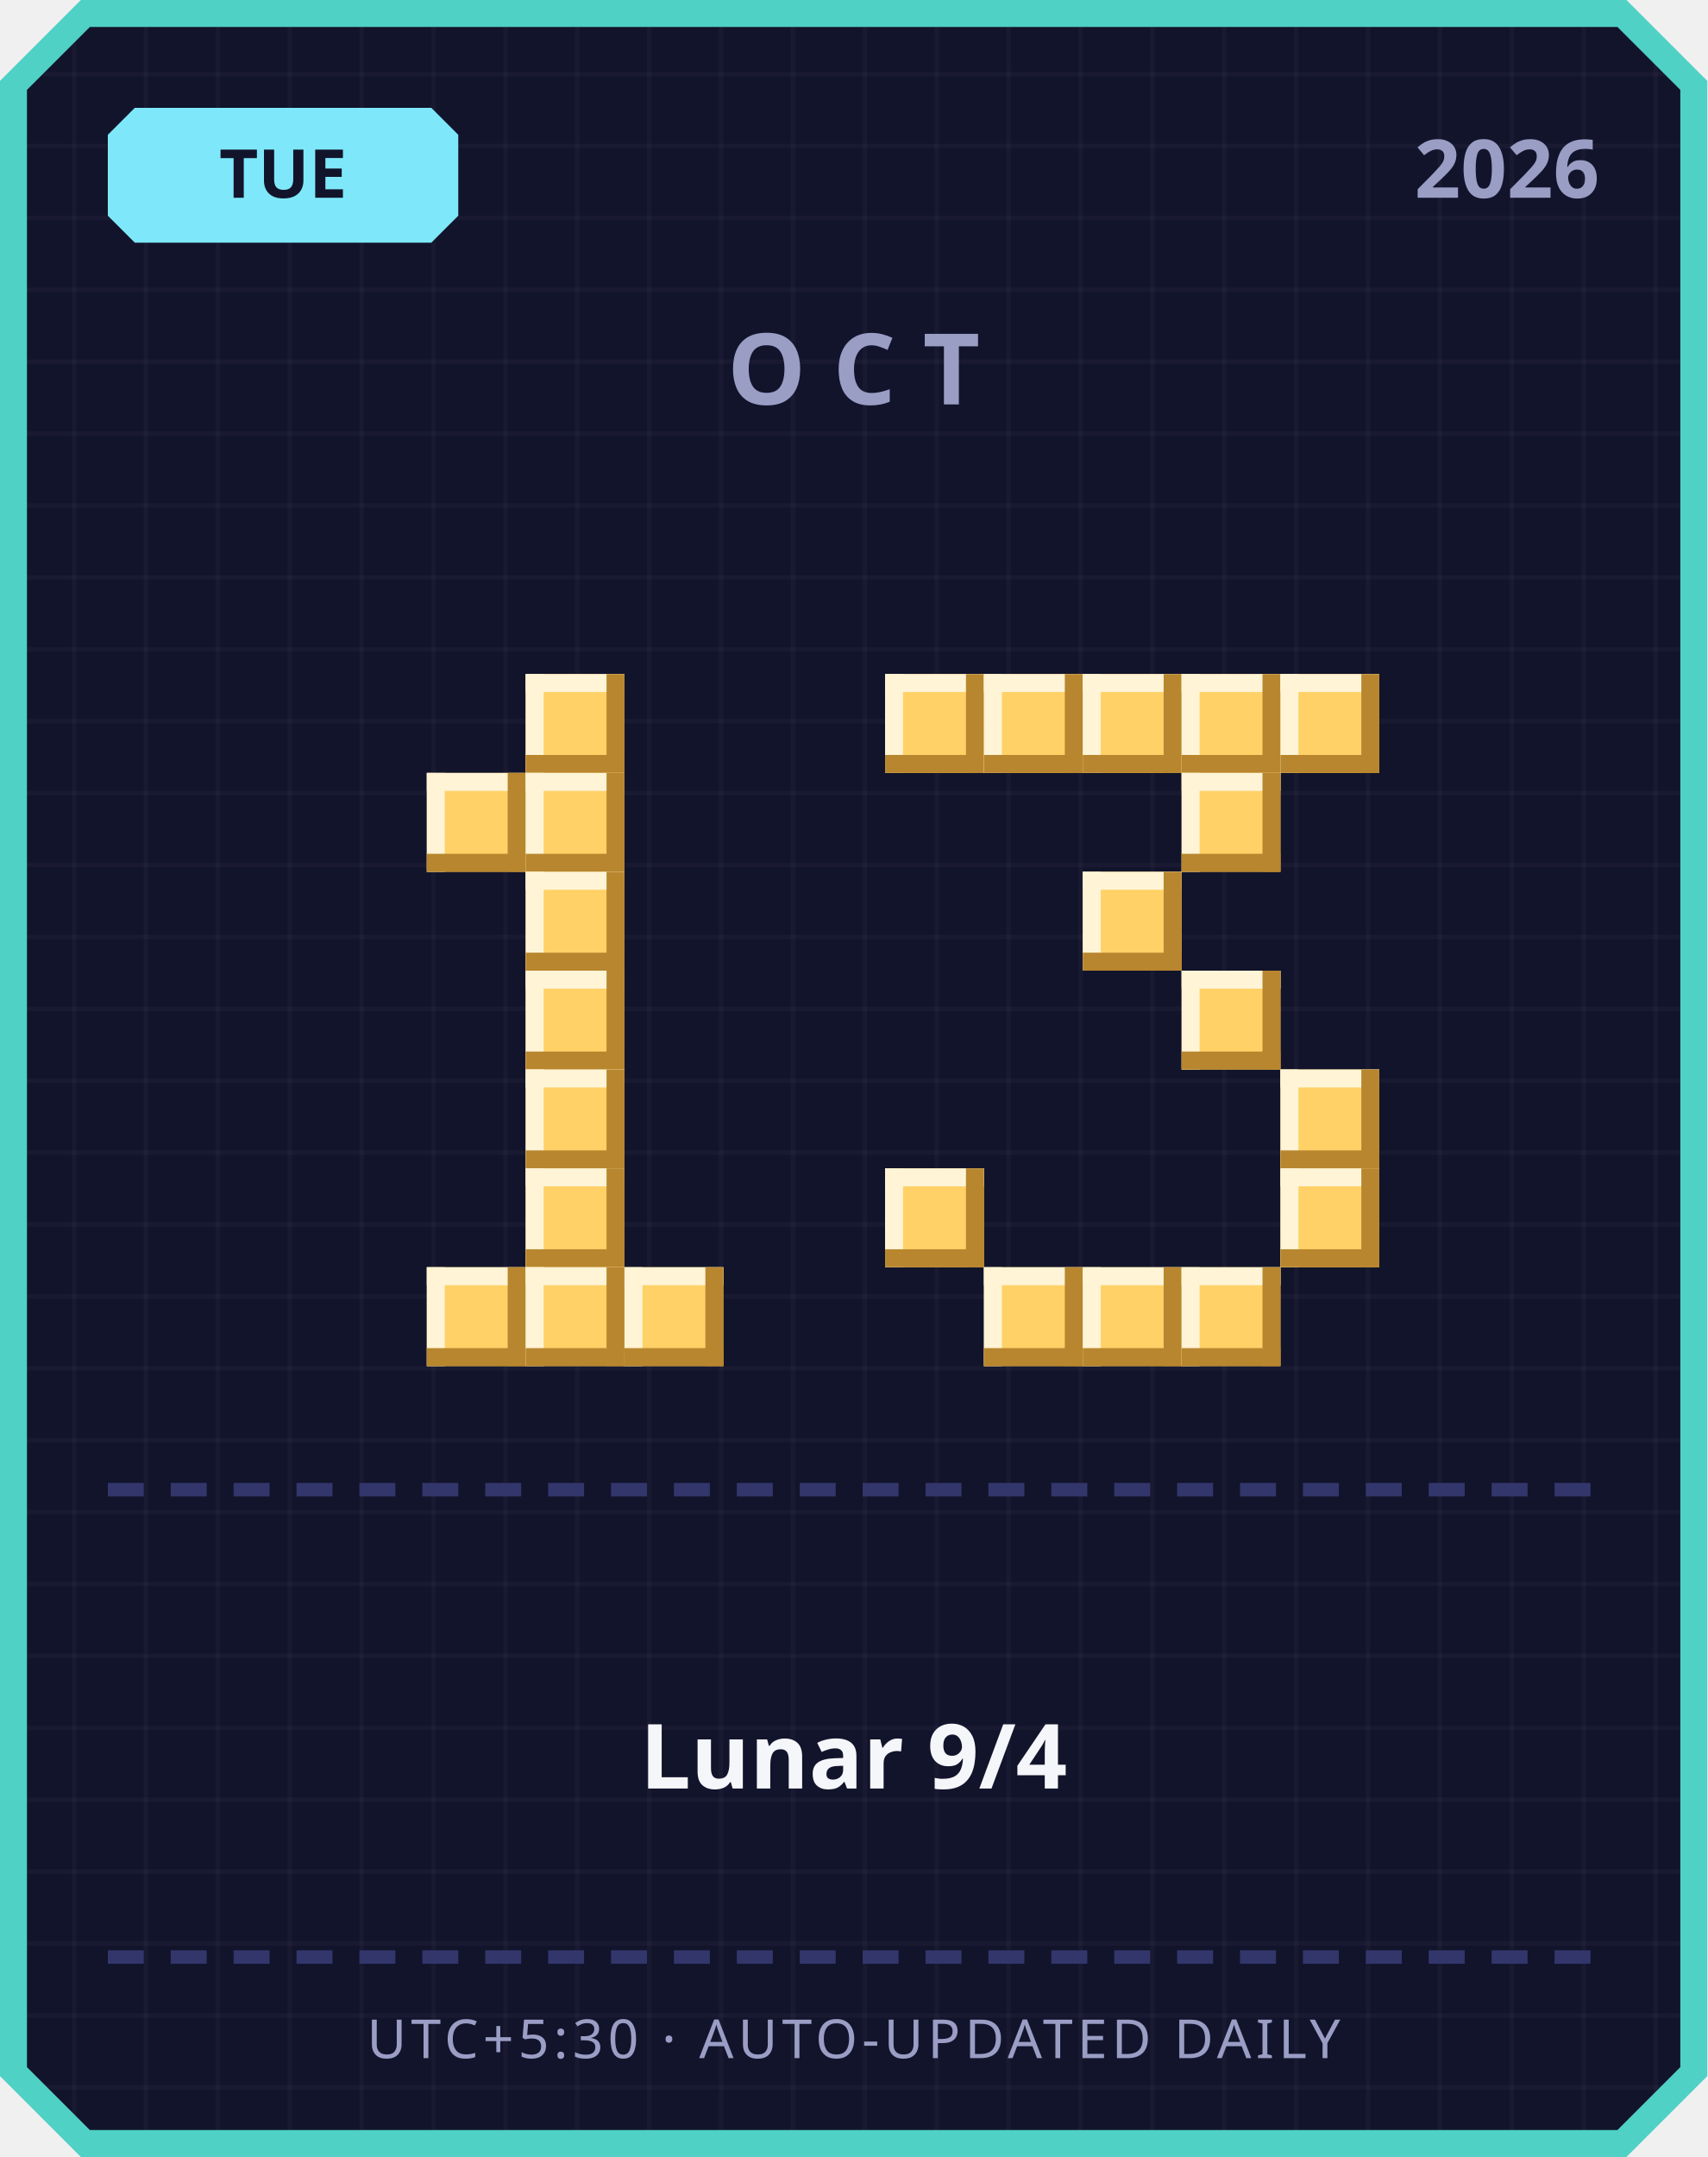
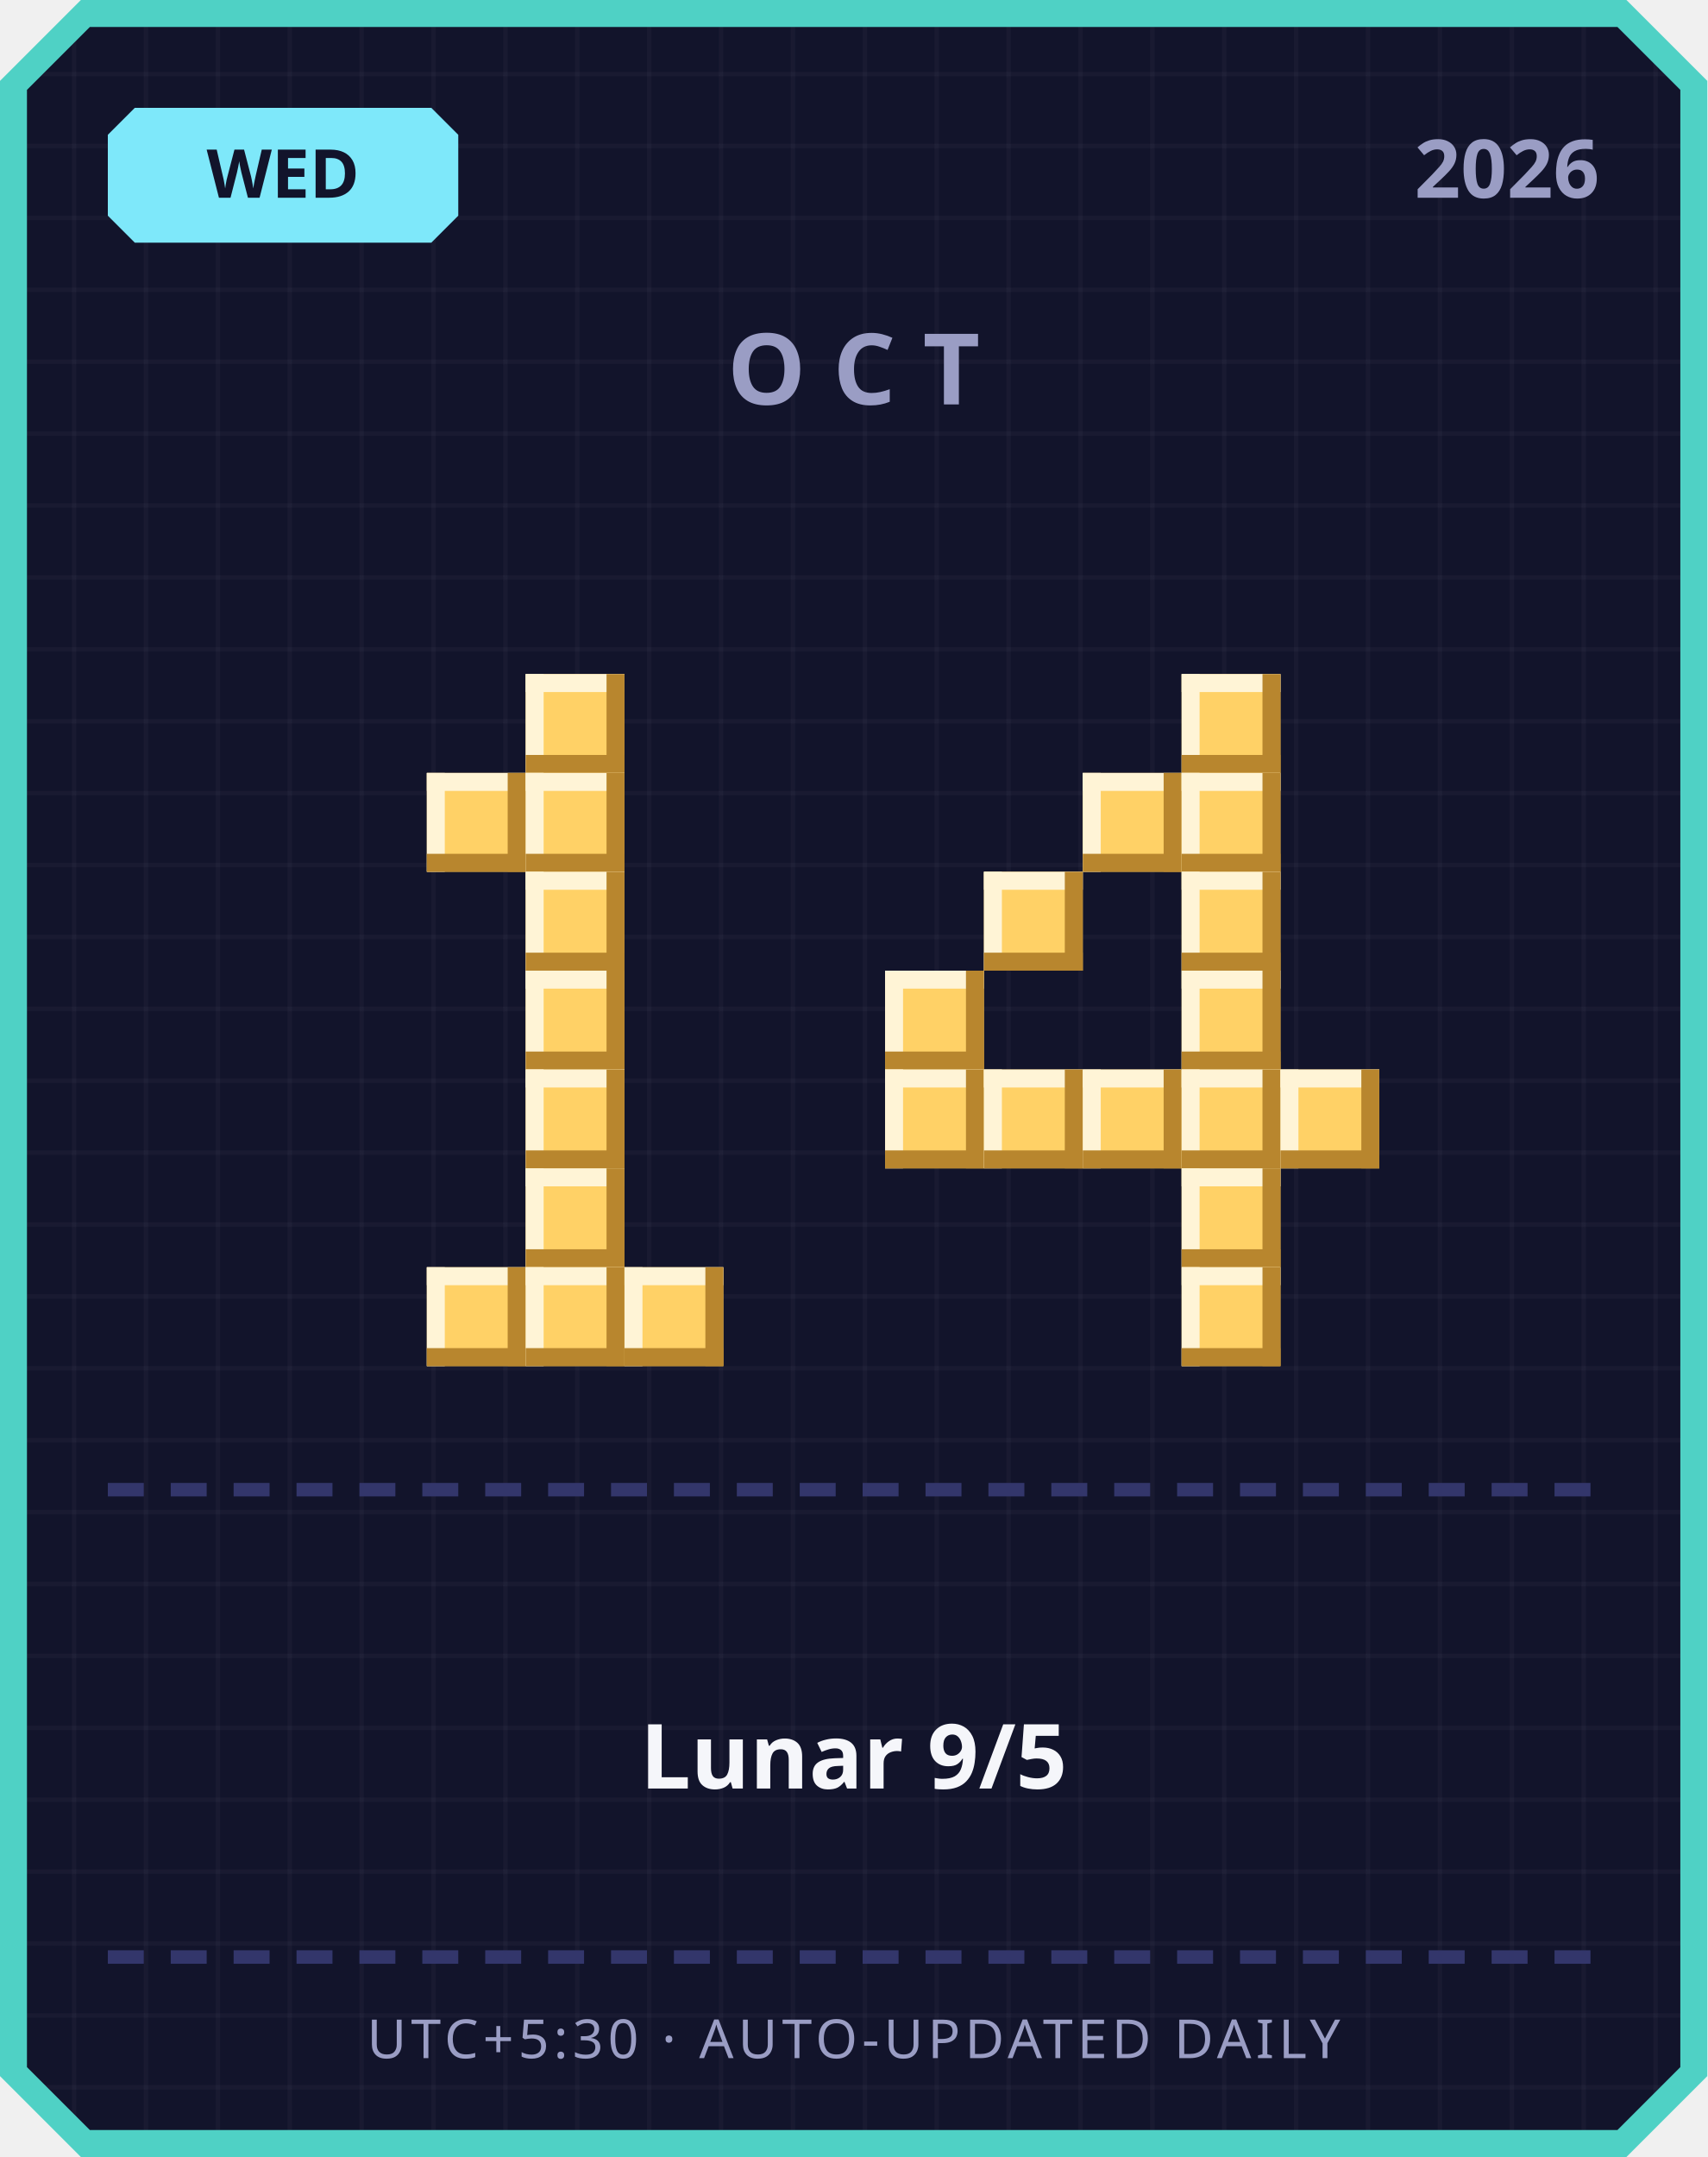
<svg xmlns="http://www.w3.org/2000/svg" width="380" height="480" viewBox="0 0 380 480">
  <defs>
    <pattern id="grid" width="16" height="16" patternUnits="userSpaceOnUse">
      <rect width="16" height="16" fill="#12142b" />
      <rect width="1" height="16" fill="#ffffff" opacity="0.03" />
      <rect width="16" height="1" fill="#ffffff" opacity="0.03" />
    </pattern>
  </defs>
  <path d="M 18,0 L 362,0 L 380,18 L 380,462 L 362,480 L 18,480 L 0,462 L 0,18 Z" fill="#4fd1c5" />
  <path d="M 20,6 L 360,6 L 374,20 L 374,460 L 360,474 L 20,474 L 6,460 L 6,20 Z" fill="url(#grid)" />
  <path d="M 30,24 L 96,24 L 102,30 L 102,48 L 96,54 L 30,54 L 24,48 L 24,30 Z" fill="#7ee8fa" />
-   <text x="63" y="44" text-anchor="middle" font-family="'Segoe UI', sans-serif" font-size="15" font-weight="700" fill="#12142b">TUE</text>
+   <text x="63" y="44" text-anchor="middle" font-family="'Segoe UI', sans-serif" font-size="15" font-weight="700" fill="#12142b">WED</text>
  <text x="356" y="44" text-anchor="end" font-family="'Segoe UI', sans-serif" font-size="18" font-weight="700" fill="#9a9dc4">2026</text>
  <text x="190" y="90" text-anchor="middle" font-family="'Segoe UI', sans-serif" font-size="22" font-weight="700" letter-spacing="6" fill="#9a9dc4">OCT</text>
  <rect x="117" y="150" width="22" height="22" fill="#ffd166" />
  <rect x="117" y="150" width="22" height="4" fill="#fff4d6" />
  <rect x="117" y="150" width="4" height="22" fill="#fff4d6" />
  <rect x="117" y="168" width="22" height="4" fill="#b8862e" />
  <rect x="135" y="150" width="4" height="22" fill="#b8862e" />
  <rect x="95" y="172" width="22" height="22" fill="#ffd166" />
  <rect x="95" y="172" width="22" height="4" fill="#fff4d6" />
  <rect x="95" y="172" width="4" height="22" fill="#fff4d6" />
  <rect x="95" y="190" width="22" height="4" fill="#b8862e" />
  <rect x="113" y="172" width="4" height="22" fill="#b8862e" />
  <rect x="117" y="172" width="22" height="22" fill="#ffd166" />
  <rect x="117" y="172" width="22" height="4" fill="#fff4d6" />
  <rect x="117" y="172" width="4" height="22" fill="#fff4d6" />
  <rect x="117" y="190" width="22" height="4" fill="#b8862e" />
  <rect x="135" y="172" width="4" height="22" fill="#b8862e" />
  <rect x="117" y="194" width="22" height="22" fill="#ffd166" />
  <rect x="117" y="194" width="22" height="4" fill="#fff4d6" />
  <rect x="117" y="194" width="4" height="22" fill="#fff4d6" />
  <rect x="117" y="212" width="22" height="4" fill="#b8862e" />
  <rect x="135" y="194" width="4" height="22" fill="#b8862e" />
  <rect x="117" y="216" width="22" height="22" fill="#ffd166" />
  <rect x="117" y="216" width="22" height="4" fill="#fff4d6" />
  <rect x="117" y="216" width="4" height="22" fill="#fff4d6" />
  <rect x="117" y="234" width="22" height="4" fill="#b8862e" />
  <rect x="135" y="216" width="4" height="22" fill="#b8862e" />
  <rect x="117" y="238" width="22" height="22" fill="#ffd166" />
  <rect x="117" y="238" width="22" height="4" fill="#fff4d6" />
  <rect x="117" y="238" width="4" height="22" fill="#fff4d6" />
  <rect x="117" y="256" width="22" height="4" fill="#b8862e" />
  <rect x="135" y="238" width="4" height="22" fill="#b8862e" />
  <rect x="117" y="260" width="22" height="22" fill="#ffd166" />
  <rect x="117" y="260" width="22" height="4" fill="#fff4d6" />
  <rect x="117" y="260" width="4" height="22" fill="#fff4d6" />
  <rect x="117" y="278" width="22" height="4" fill="#b8862e" />
  <rect x="135" y="260" width="4" height="22" fill="#b8862e" />
  <rect x="95" y="282" width="22" height="22" fill="#ffd166" />
  <rect x="95" y="282" width="22" height="4" fill="#fff4d6" />
  <rect x="95" y="282" width="4" height="22" fill="#fff4d6" />
  <rect x="95" y="300" width="22" height="4" fill="#b8862e" />
  <rect x="113" y="282" width="4" height="22" fill="#b8862e" />
  <rect x="117" y="282" width="22" height="22" fill="#ffd166" />
  <rect x="117" y="282" width="22" height="4" fill="#fff4d6" />
  <rect x="117" y="282" width="4" height="22" fill="#fff4d6" />
  <rect x="117" y="300" width="22" height="4" fill="#b8862e" />
  <rect x="135" y="282" width="4" height="22" fill="#b8862e" />
  <rect x="139" y="282" width="22" height="22" fill="#ffd166" />
  <rect x="139" y="282" width="22" height="4" fill="#fff4d6" />
  <rect x="139" y="282" width="4" height="22" fill="#fff4d6" />
  <rect x="139" y="300" width="22" height="4" fill="#b8862e" />
  <rect x="157" y="282" width="4" height="22" fill="#b8862e" />
-   <rect x="197" y="150" width="22" height="22" fill="#ffd166" />
-   <rect x="197" y="150" width="22" height="4" fill="#fff4d6" />
-   <rect x="197" y="150" width="4" height="22" fill="#fff4d6" />
-   <rect x="197" y="168" width="22" height="4" fill="#b8862e" />
-   <rect x="215" y="150" width="4" height="22" fill="#b8862e" />
-   <rect x="219" y="150" width="22" height="22" fill="#ffd166" />
-   <rect x="219" y="150" width="22" height="4" fill="#fff4d6" />
-   <rect x="219" y="150" width="4" height="22" fill="#fff4d6" />
-   <rect x="219" y="168" width="22" height="4" fill="#b8862e" />
-   <rect x="237" y="150" width="4" height="22" fill="#b8862e" />
-   <rect x="241" y="150" width="22" height="22" fill="#ffd166" />
-   <rect x="241" y="150" width="22" height="4" fill="#fff4d6" />
-   <rect x="241" y="150" width="4" height="22" fill="#fff4d6" />
-   <rect x="241" y="168" width="22" height="4" fill="#b8862e" />
-   <rect x="259" y="150" width="4" height="22" fill="#b8862e" />
  <rect x="263" y="150" width="22" height="22" fill="#ffd166" />
  <rect x="263" y="150" width="22" height="4" fill="#fff4d6" />
  <rect x="263" y="150" width="4" height="22" fill="#fff4d6" />
  <rect x="263" y="168" width="22" height="4" fill="#b8862e" />
  <rect x="281" y="150" width="4" height="22" fill="#b8862e" />
-   <rect x="285" y="150" width="22" height="22" fill="#ffd166" />
-   <rect x="285" y="150" width="22" height="4" fill="#fff4d6" />
-   <rect x="285" y="150" width="4" height="22" fill="#fff4d6" />
-   <rect x="285" y="168" width="22" height="4" fill="#b8862e" />
-   <rect x="303" y="150" width="4" height="22" fill="#b8862e" />
+   <rect x="241" y="172" width="22" height="22" fill="#ffd166" />
+   <rect x="241" y="172" width="22" height="4" fill="#fff4d6" />
+   <rect x="241" y="172" width="4" height="22" fill="#fff4d6" />
+   <rect x="241" y="190" width="22" height="4" fill="#b8862e" />
+   <rect x="259" y="172" width="4" height="22" fill="#b8862e" />
  <rect x="263" y="172" width="22" height="22" fill="#ffd166" />
  <rect x="263" y="172" width="22" height="4" fill="#fff4d6" />
  <rect x="263" y="172" width="4" height="22" fill="#fff4d6" />
  <rect x="263" y="190" width="22" height="4" fill="#b8862e" />
  <rect x="281" y="172" width="4" height="22" fill="#b8862e" />
-   <rect x="241" y="194" width="22" height="22" fill="#ffd166" />
-   <rect x="241" y="194" width="22" height="4" fill="#fff4d6" />
-   <rect x="241" y="194" width="4" height="22" fill="#fff4d6" />
-   <rect x="241" y="212" width="22" height="4" fill="#b8862e" />
-   <rect x="259" y="194" width="4" height="22" fill="#b8862e" />
+   <rect x="219" y="194" width="22" height="22" fill="#ffd166" />
+   <rect x="219" y="194" width="22" height="4" fill="#fff4d6" />
+   <rect x="219" y="194" width="4" height="22" fill="#fff4d6" />
+   <rect x="219" y="212" width="22" height="4" fill="#b8862e" />
+   <rect x="237" y="194" width="4" height="22" fill="#b8862e" />
+   <rect x="263" y="194" width="22" height="22" fill="#ffd166" />
+   <rect x="263" y="194" width="22" height="4" fill="#fff4d6" />
+   <rect x="263" y="194" width="4" height="22" fill="#fff4d6" />
+   <rect x="263" y="212" width="22" height="4" fill="#b8862e" />
+   <rect x="281" y="194" width="4" height="22" fill="#b8862e" />
+   <rect x="197" y="216" width="22" height="22" fill="#ffd166" />
+   <rect x="197" y="216" width="22" height="4" fill="#fff4d6" />
+   <rect x="197" y="216" width="4" height="22" fill="#fff4d6" />
+   <rect x="197" y="234" width="22" height="4" fill="#b8862e" />
+   <rect x="215" y="216" width="4" height="22" fill="#b8862e" />
  <rect x="263" y="216" width="22" height="22" fill="#ffd166" />
  <rect x="263" y="216" width="22" height="4" fill="#fff4d6" />
  <rect x="263" y="216" width="4" height="22" fill="#fff4d6" />
  <rect x="263" y="234" width="22" height="4" fill="#b8862e" />
  <rect x="281" y="216" width="4" height="22" fill="#b8862e" />
+   <rect x="197" y="238" width="22" height="22" fill="#ffd166" />
+   <rect x="197" y="238" width="22" height="4" fill="#fff4d6" />
+   <rect x="197" y="238" width="4" height="22" fill="#fff4d6" />
+   <rect x="197" y="256" width="22" height="4" fill="#b8862e" />
+   <rect x="215" y="238" width="4" height="22" fill="#b8862e" />
+   <rect x="219" y="238" width="22" height="22" fill="#ffd166" />
+   <rect x="219" y="238" width="22" height="4" fill="#fff4d6" />
+   <rect x="219" y="238" width="4" height="22" fill="#fff4d6" />
+   <rect x="219" y="256" width="22" height="4" fill="#b8862e" />
+   <rect x="237" y="238" width="4" height="22" fill="#b8862e" />
+   <rect x="241" y="238" width="22" height="22" fill="#ffd166" />
+   <rect x="241" y="238" width="22" height="4" fill="#fff4d6" />
+   <rect x="241" y="238" width="4" height="22" fill="#fff4d6" />
+   <rect x="241" y="256" width="22" height="4" fill="#b8862e" />
+   <rect x="259" y="238" width="4" height="22" fill="#b8862e" />
+   <rect x="263" y="238" width="22" height="22" fill="#ffd166" />
+   <rect x="263" y="238" width="22" height="4" fill="#fff4d6" />
+   <rect x="263" y="238" width="4" height="22" fill="#fff4d6" />
+   <rect x="263" y="256" width="22" height="4" fill="#b8862e" />
+   <rect x="281" y="238" width="4" height="22" fill="#b8862e" />
  <rect x="285" y="238" width="22" height="22" fill="#ffd166" />
  <rect x="285" y="238" width="22" height="4" fill="#fff4d6" />
  <rect x="285" y="238" width="4" height="22" fill="#fff4d6" />
  <rect x="285" y="256" width="22" height="4" fill="#b8862e" />
  <rect x="303" y="238" width="4" height="22" fill="#b8862e" />
-   <rect x="197" y="260" width="22" height="22" fill="#ffd166" />
-   <rect x="197" y="260" width="22" height="4" fill="#fff4d6" />
-   <rect x="197" y="260" width="4" height="22" fill="#fff4d6" />
-   <rect x="197" y="278" width="22" height="4" fill="#b8862e" />
-   <rect x="215" y="260" width="4" height="22" fill="#b8862e" />
-   <rect x="285" y="260" width="22" height="22" fill="#ffd166" />
-   <rect x="285" y="260" width="22" height="4" fill="#fff4d6" />
-   <rect x="285" y="260" width="4" height="22" fill="#fff4d6" />
-   <rect x="285" y="278" width="22" height="4" fill="#b8862e" />
-   <rect x="303" y="260" width="4" height="22" fill="#b8862e" />
-   <rect x="219" y="282" width="22" height="22" fill="#ffd166" />
-   <rect x="219" y="282" width="22" height="4" fill="#fff4d6" />
-   <rect x="219" y="282" width="4" height="22" fill="#fff4d6" />
-   <rect x="219" y="300" width="22" height="4" fill="#b8862e" />
-   <rect x="237" y="282" width="4" height="22" fill="#b8862e" />
-   <rect x="241" y="282" width="22" height="22" fill="#ffd166" />
-   <rect x="241" y="282" width="22" height="4" fill="#fff4d6" />
-   <rect x="241" y="282" width="4" height="22" fill="#fff4d6" />
-   <rect x="241" y="300" width="22" height="4" fill="#b8862e" />
-   <rect x="259" y="282" width="4" height="22" fill="#b8862e" />
+   <rect x="263" y="260" width="22" height="22" fill="#ffd166" />
+   <rect x="263" y="260" width="22" height="4" fill="#fff4d6" />
+   <rect x="263" y="260" width="4" height="22" fill="#fff4d6" />
+   <rect x="263" y="278" width="22" height="4" fill="#b8862e" />
+   <rect x="281" y="260" width="4" height="22" fill="#b8862e" />
  <rect x="263" y="282" width="22" height="22" fill="#ffd166" />
  <rect x="263" y="282" width="22" height="4" fill="#fff4d6" />
  <rect x="263" y="282" width="4" height="22" fill="#fff4d6" />
  <rect x="263" y="300" width="22" height="4" fill="#b8862e" />
  <rect x="281" y="282" width="4" height="22" fill="#b8862e" />
  <rect x="24" y="330" width="8" height="3" fill="#33366b" />
  <rect x="38" y="330" width="8" height="3" fill="#33366b" />
  <rect x="52" y="330" width="8" height="3" fill="#33366b" />
  <rect x="66" y="330" width="8" height="3" fill="#33366b" />
  <rect x="80" y="330" width="8" height="3" fill="#33366b" />
  <rect x="94" y="330" width="8" height="3" fill="#33366b" />
  <rect x="108" y="330" width="8" height="3" fill="#33366b" />
  <rect x="122" y="330" width="8" height="3" fill="#33366b" />
  <rect x="136" y="330" width="8" height="3" fill="#33366b" />
  <rect x="150" y="330" width="8" height="3" fill="#33366b" />
  <rect x="164" y="330" width="8" height="3" fill="#33366b" />
  <rect x="178" y="330" width="8" height="3" fill="#33366b" />
  <rect x="192" y="330" width="8" height="3" fill="#33366b" />
  <rect x="206" y="330" width="8" height="3" fill="#33366b" />
  <rect x="220" y="330" width="8" height="3" fill="#33366b" />
  <rect x="234" y="330" width="8" height="3" fill="#33366b" />
  <rect x="248" y="330" width="8" height="3" fill="#33366b" />
  <rect x="262" y="330" width="8" height="3" fill="#33366b" />
  <rect x="276" y="330" width="8" height="3" fill="#33366b" />
  <rect x="290" y="330" width="8" height="3" fill="#33366b" />
  <rect x="304" y="330" width="8" height="3" fill="#33366b" />
  <rect x="318" y="330" width="8" height="3" fill="#33366b" />
  <rect x="332" y="330" width="8" height="3" fill="#33366b" />
  <rect x="346" y="330" width="8" height="3" fill="#33366b" />
-   <text x="190" y="398" text-anchor="middle" font-family="'Segoe UI', 'Microsoft JhengHei', sans-serif" font-size="20" font-weight="700" fill="#f5f6fa">Lunar 9/4</text>
+   <text x="190" y="398" text-anchor="middle" font-family="'Segoe UI', 'Microsoft JhengHei', sans-serif" font-size="20" font-weight="700" fill="#f5f6fa">Lunar 9/5</text>
  <rect x="24" y="434" width="8" height="3" fill="#33366b" />
  <rect x="38" y="434" width="8" height="3" fill="#33366b" />
  <rect x="52" y="434" width="8" height="3" fill="#33366b" />
  <rect x="66" y="434" width="8" height="3" fill="#33366b" />
  <rect x="80" y="434" width="8" height="3" fill="#33366b" />
  <rect x="94" y="434" width="8" height="3" fill="#33366b" />
  <rect x="108" y="434" width="8" height="3" fill="#33366b" />
  <rect x="122" y="434" width="8" height="3" fill="#33366b" />
  <rect x="136" y="434" width="8" height="3" fill="#33366b" />
  <rect x="150" y="434" width="8" height="3" fill="#33366b" />
  <rect x="164" y="434" width="8" height="3" fill="#33366b" />
  <rect x="178" y="434" width="8" height="3" fill="#33366b" />
  <rect x="192" y="434" width="8" height="3" fill="#33366b" />
  <rect x="206" y="434" width="8" height="3" fill="#33366b" />
  <rect x="220" y="434" width="8" height="3" fill="#33366b" />
  <rect x="234" y="434" width="8" height="3" fill="#33366b" />
  <rect x="248" y="434" width="8" height="3" fill="#33366b" />
  <rect x="262" y="434" width="8" height="3" fill="#33366b" />
  <rect x="276" y="434" width="8" height="3" fill="#33366b" />
  <rect x="290" y="434" width="8" height="3" fill="#33366b" />
  <rect x="304" y="434" width="8" height="3" fill="#33366b" />
  <rect x="318" y="434" width="8" height="3" fill="#33366b" />
  <rect x="332" y="434" width="8" height="3" fill="#33366b" />
  <rect x="346" y="434" width="8" height="3" fill="#33366b" />
  <text x="190" y="458" text-anchor="middle" font-family="'Segoe UI', sans-serif" font-size="12" letter-spacing="1" fill="#9a9dc4">UTC+5:30 · AUTO-UPDATED DAILY</text>
</svg>
